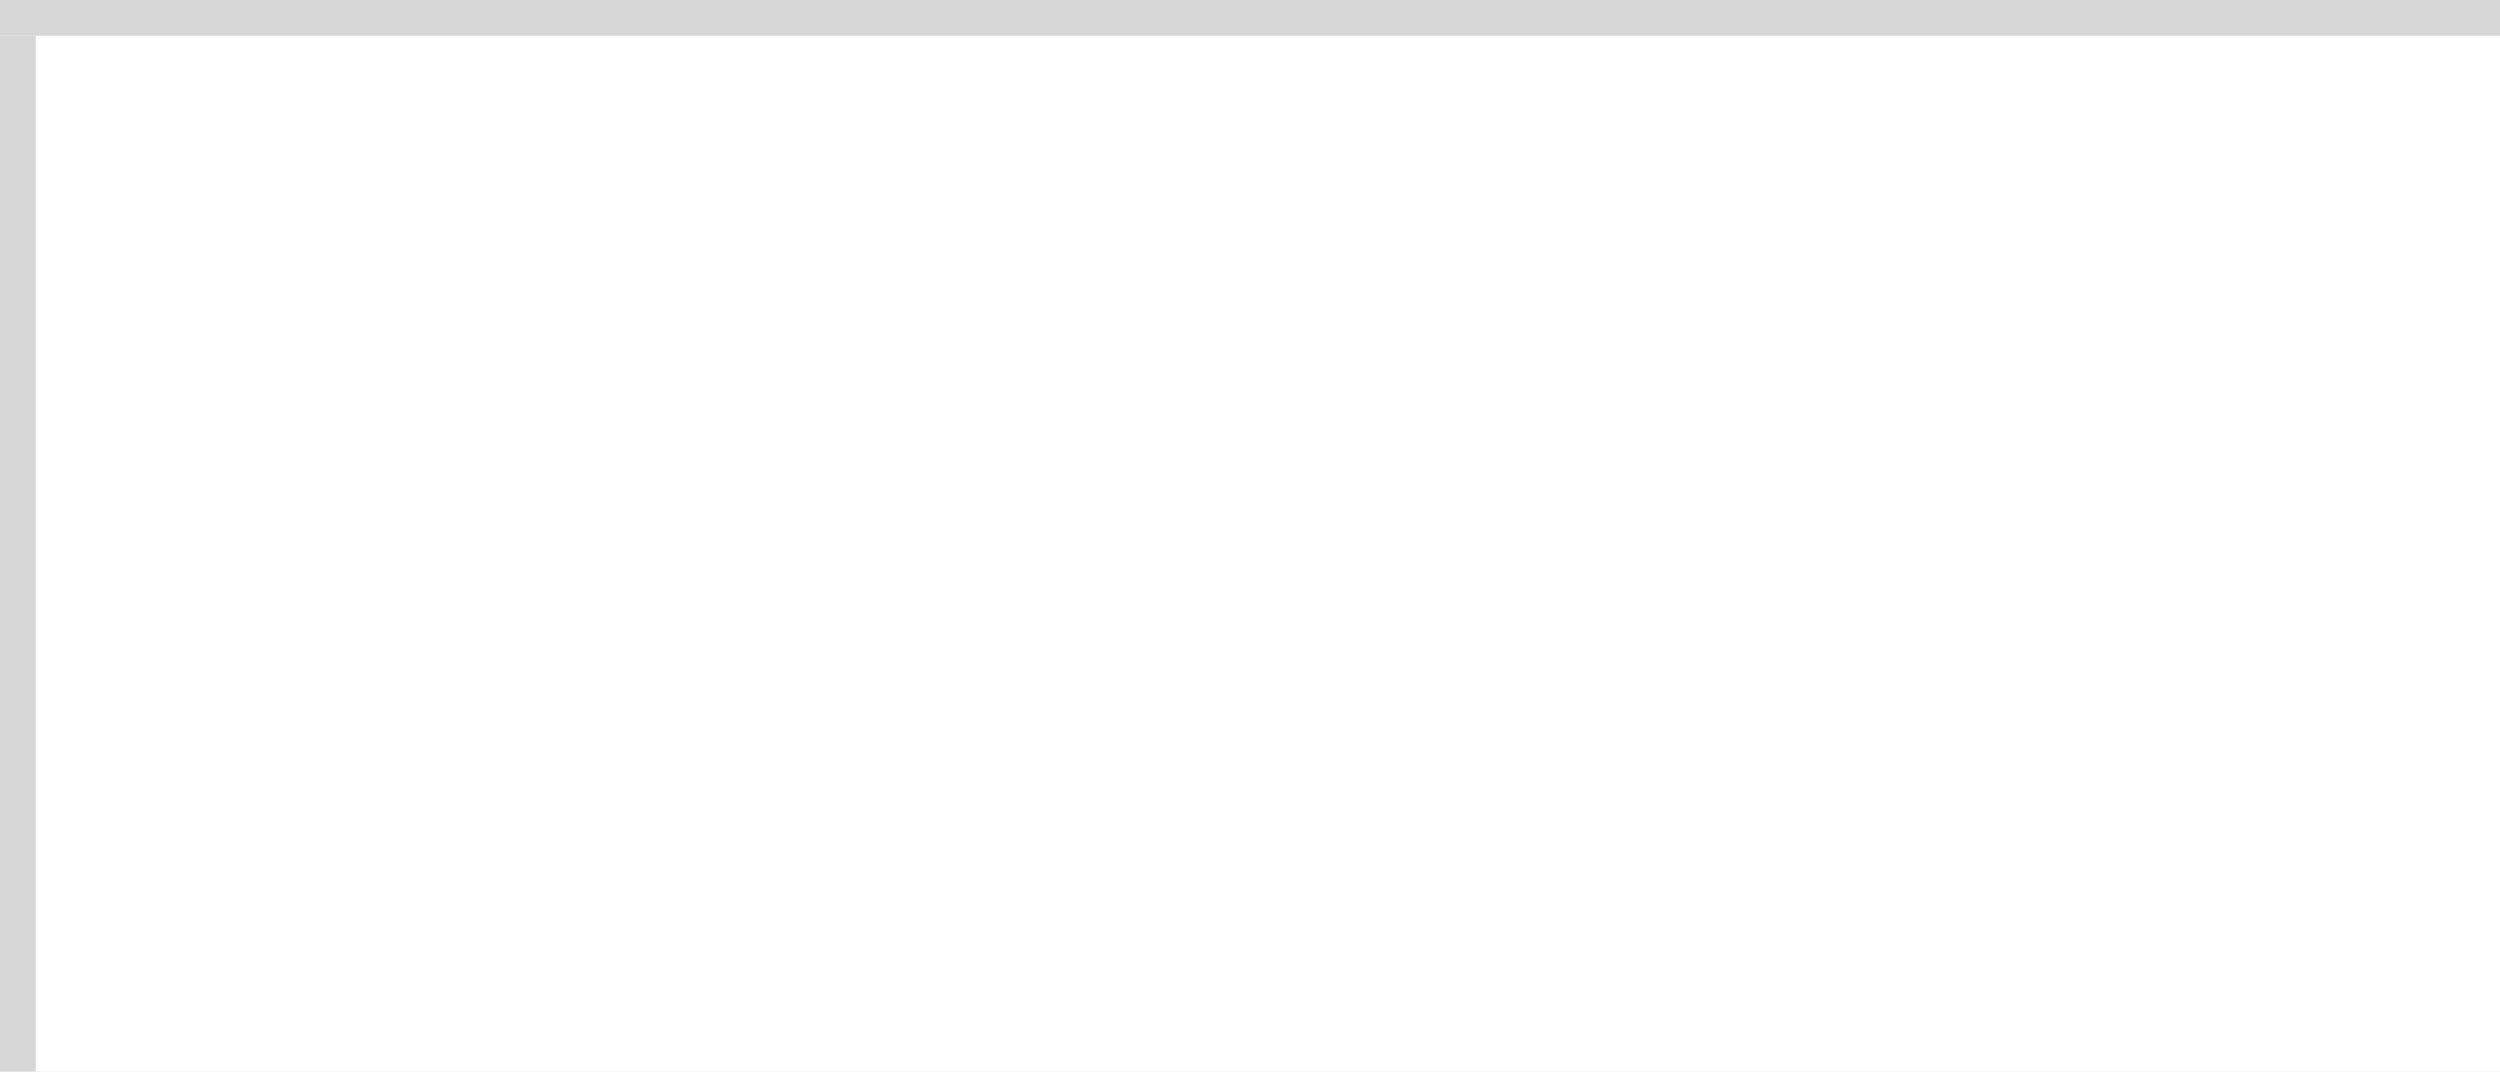
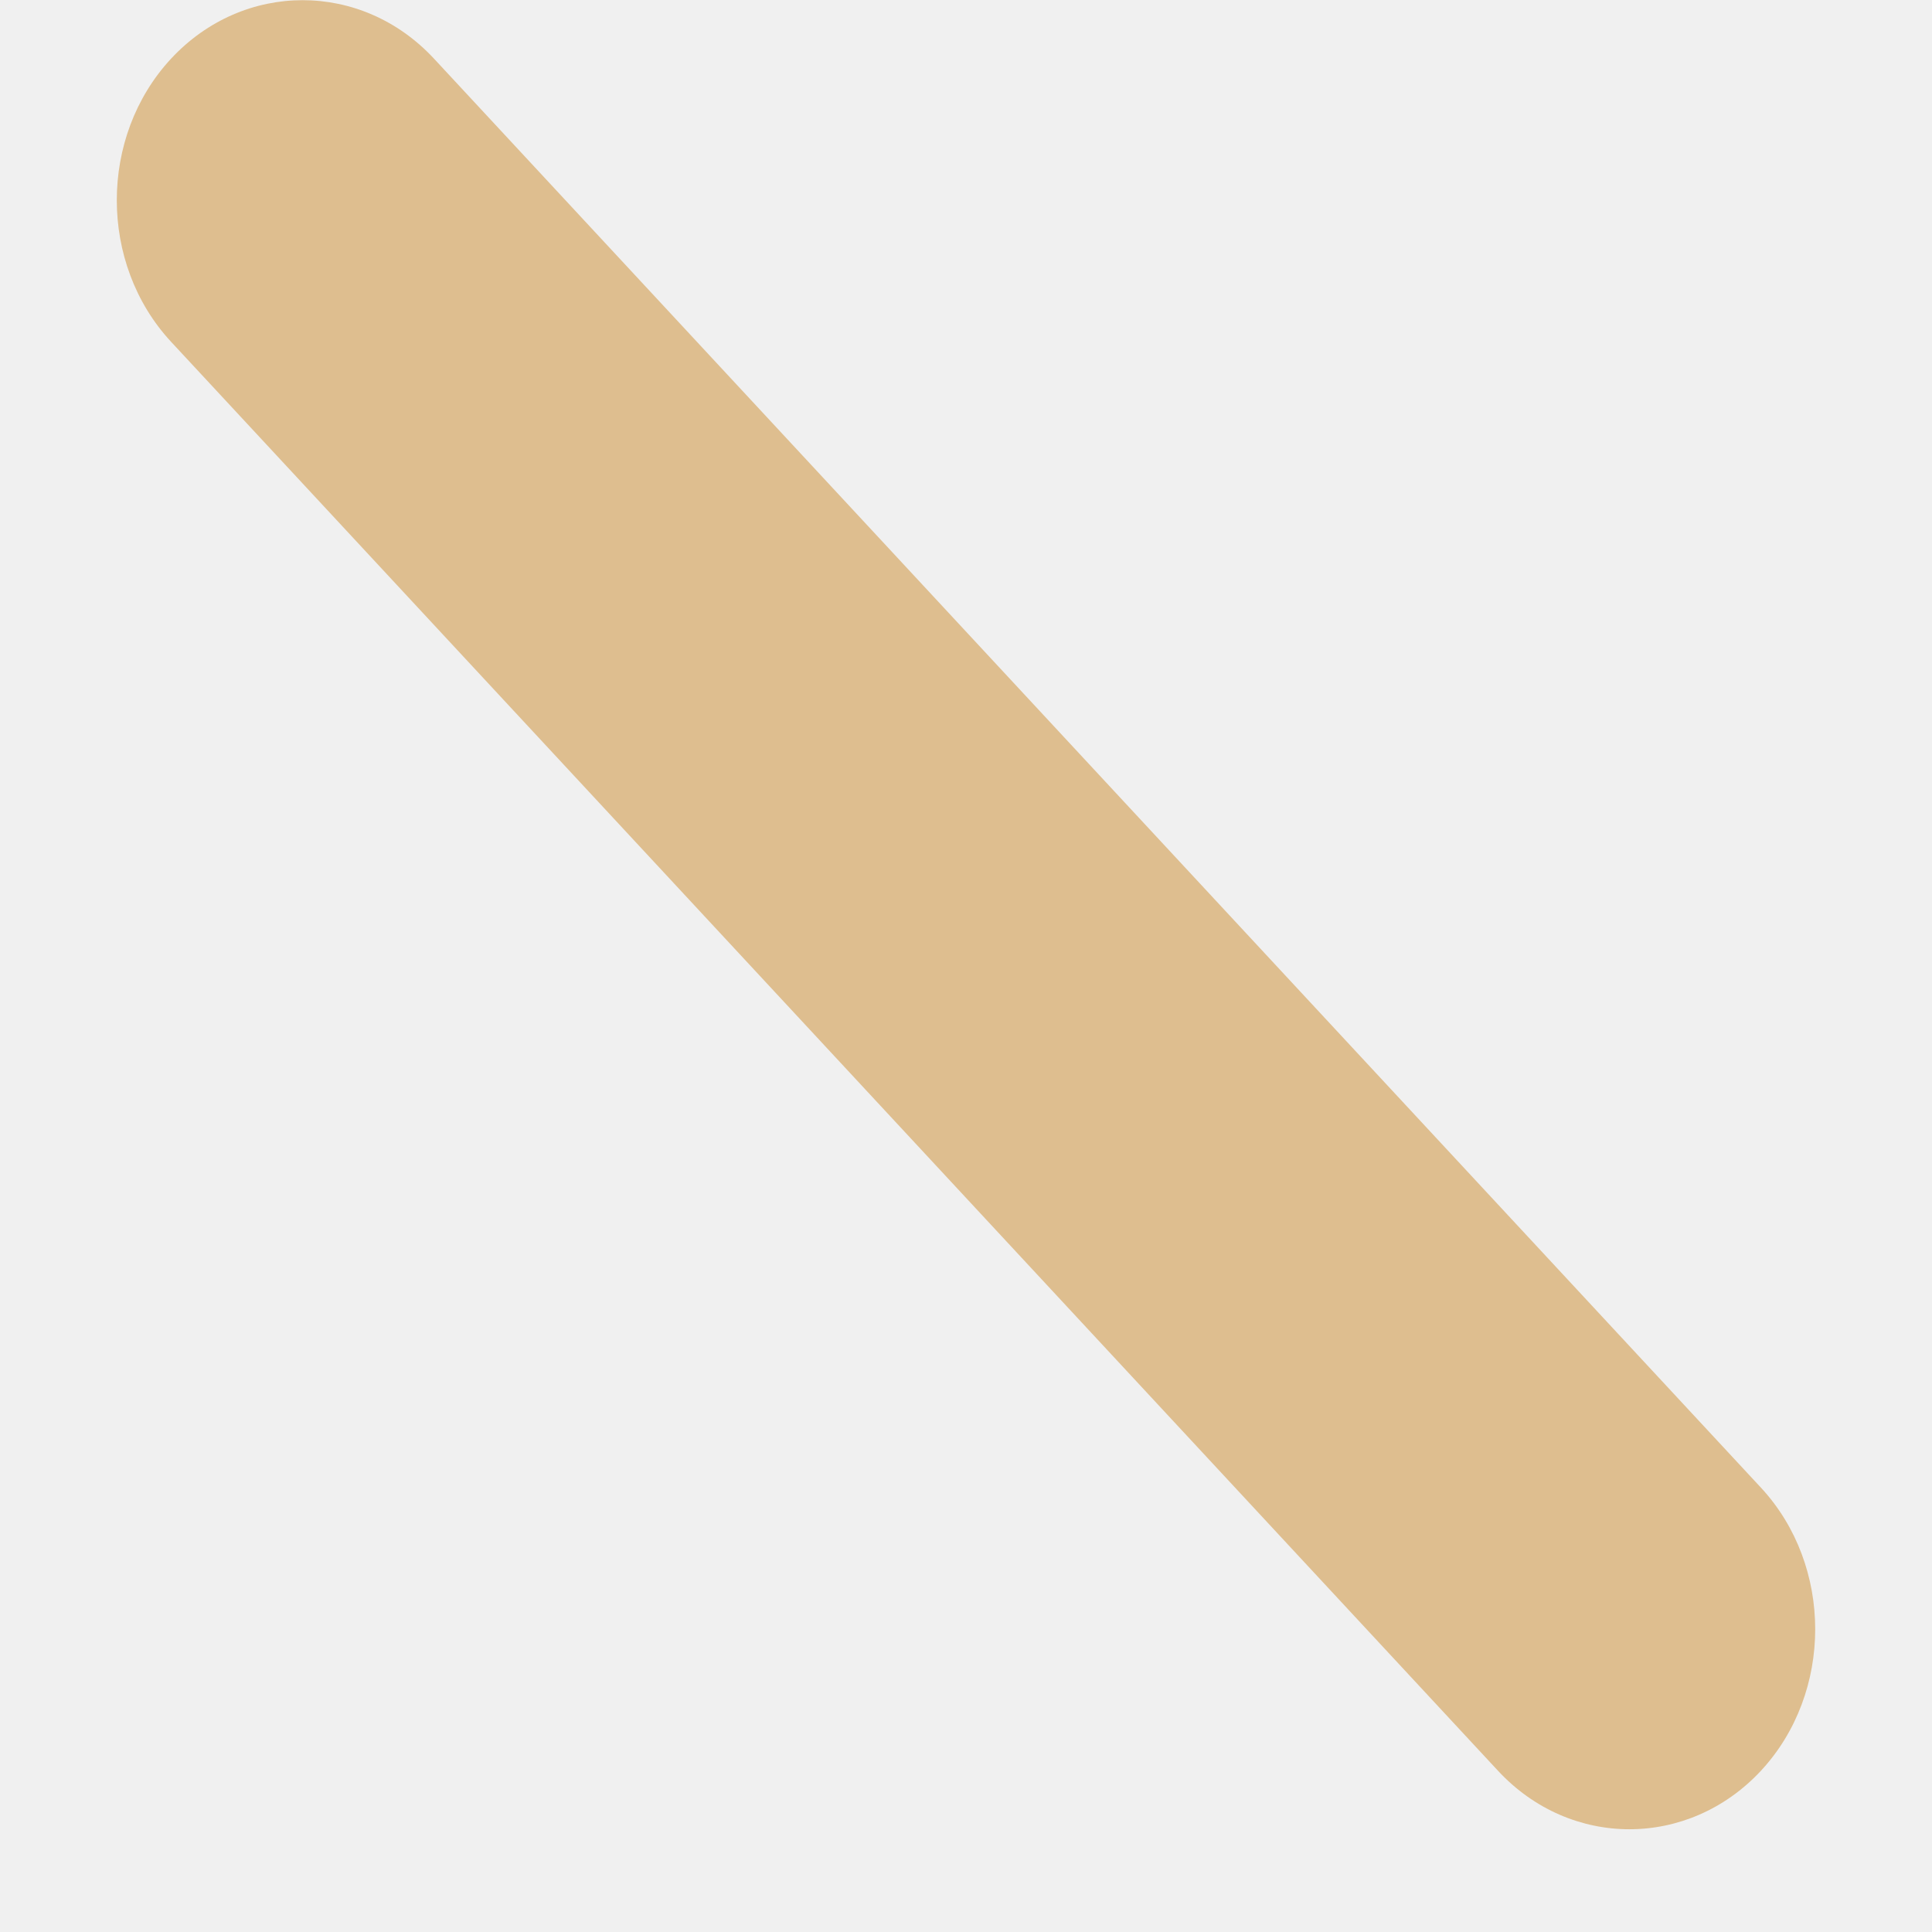
- <svg xmlns="http://www.w3.org/2000/svg" version="1.1" width="70px" height="30px" viewBox="110 40 70 30">
-   <path d="M 1 1  L 70 1  L 70 30  L 1 30  L 1 1  Z " fill-rule="nonzero" fill="rgba(255, 255, 255, 1)" stroke="none" transform="matrix(1 0 0 1 110 40 )" class="fill" />
-   <path d="M 0.5 1  L 0.5 30  " stroke-width="1" stroke-dasharray="0" stroke="rgba(215, 215, 215, 1)" fill="none" transform="matrix(1 0 0 1 110 40 )" class="stroke" />
-   <path d="M 0 0.5  L 70 0.5  " stroke-width="1" stroke-dasharray="0" stroke="rgba(215, 215, 215, 1)" fill="none" transform="matrix(1 0 0 1 110 40 )" class="stroke" />
+ <svg xmlns="http://www.w3.org/2000/svg" version="1.1" width="11px" height="11px">
+   <defs>
+     <pattern id="BGPattern" patternUnits="userSpaceOnUse" alignment="0 0" imageRepeat="None" />
+     <mask fill="white" id="Clip13925">
+       <path d="M 10.026 8.47  C 10.438 8.914  10.438 9.638  10.026 10.082  C 9.613 10.526  8.941 10.526  8.529 10.082  L 0.974 1.946  C 0.562 1.502  0.562 0.778  0.974 0.334  C 1.387 -0.11  2.059 -0.11  2.471 0.334  L 10.026 8.47  Z " fill-rule="evenodd" />
+     </mask>
+   </defs>
+   <g transform="matrix(1 0 0 1 -100 -4251 )">
+     <path d="M 10.026 8.47  C 10.438 8.914  10.438 9.638  10.026 10.082  C 9.613 10.526  8.941 10.526  8.529 10.082  L 0.974 1.946  C 0.562 1.502  0.562 0.778  0.974 0.334  C 1.387 -0.11  2.059 -0.11  2.471 0.334  L 10.026 8.47  Z " fill-rule="nonzero" fill="rgba(222, 190, 143, 1)" stroke="none" transform="matrix(1 0 0 1 100 4251 )" class="fill" />
+     <path d="M 10.026 8.47  C 10.438 8.914  10.438 9.638  10.026 10.082  C 9.613 10.526  8.941 10.526  8.529 10.082  L 0.974 1.946  C 0.562 1.502  0.562 0.778  0.974 0.334  C 1.387 -0.11  2.059 -0.11  2.471 0.334  L 10.026 8.47  Z " stroke-width="0" stroke-dasharray="0" stroke="rgba(255, 255, 255, 0)" fill="none" transform="matrix(1 0 0 1 100 4251 )" class="stroke" mask="url(#Clip13925)" />
+   </g>
</svg>
